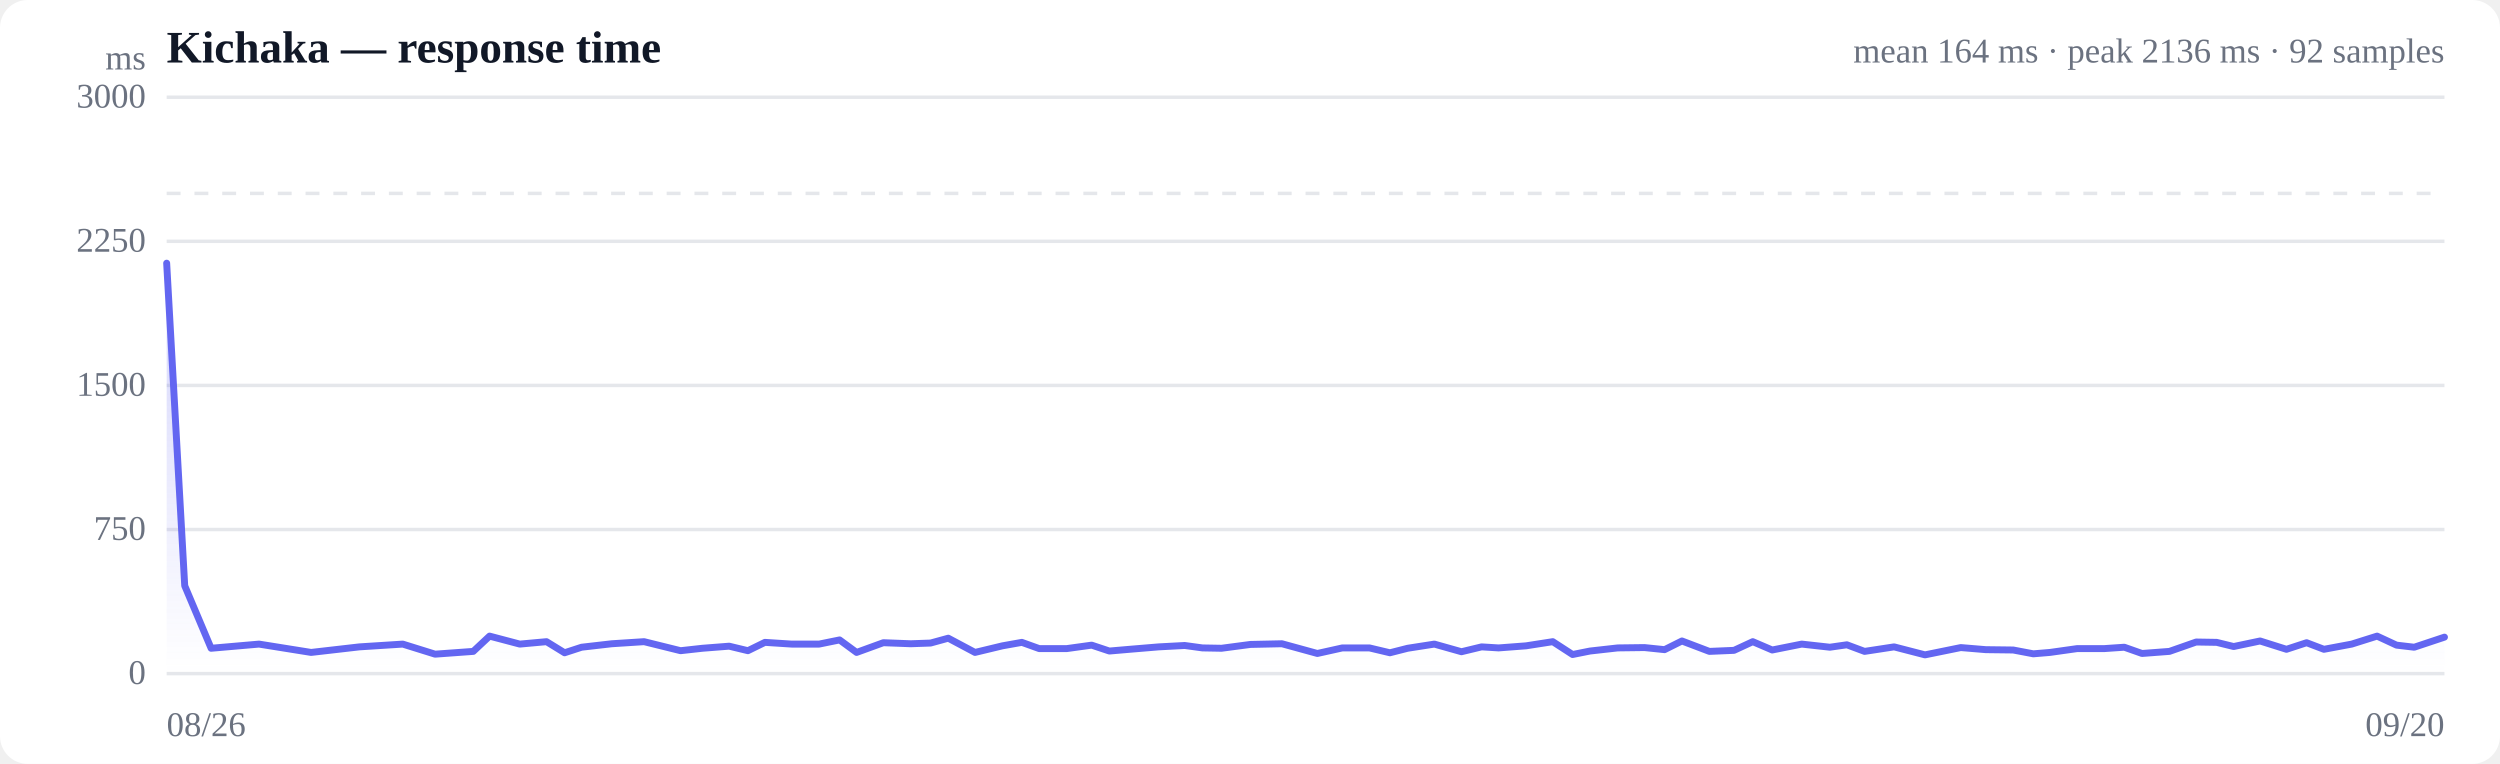
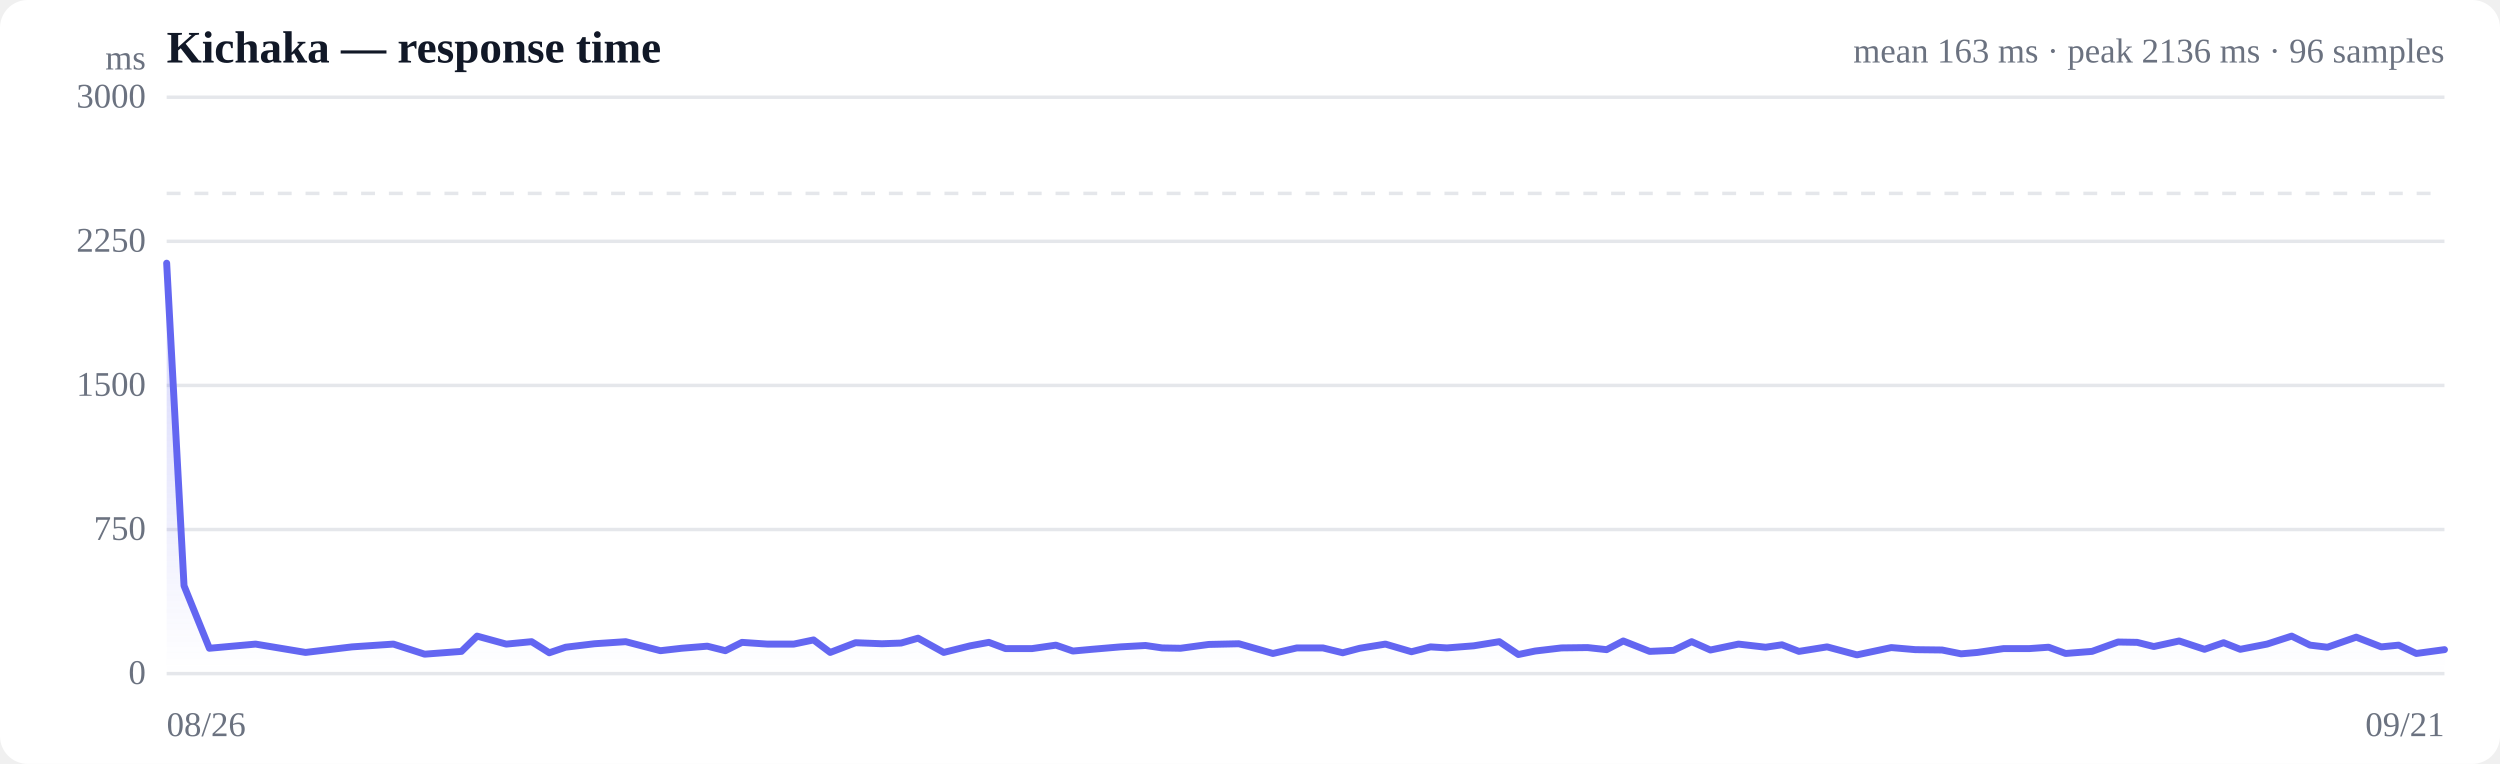
<svg xmlns="http://www.w3.org/2000/svg" viewBox="0 0 720 220" width="720" height="220" role="img" aria-label="Response time over time">
  <style>
  :root { color-scheme: light dark; }
  .bg { fill: #ffffff; }
  .grid { stroke: #e5e7eb; stroke-width: 1; }
  .axis { fill: #6b7280; font-size: 10px; }
  .title { fill: #111827; font-size: 13px; font-weight: 600; }
  .sub { fill: #6b7280; font-size: 10px; }
  .line { stroke: #6366f1; stroke-width: 2; fill: none; stroke-linejoin: round; stroke-linecap: round; }
  .area { fill: url(#fade); }
  .dot-degraded { fill: #f59e0b; }
  .dot-down { fill: #ef4444; }
  .empty { fill: #9ca3af; font-size: 12px; }
  @media (prefers-color-scheme: dark) {
    .bg { fill: #0b0f19; }
    .grid { stroke: #1f2937; }
    .axis, .sub { fill: #9ca3af; }
    .title { fill: #f3f4f6; }
    .line { stroke: #818cf8; }
  }
</style>
  <defs>
    <linearGradient id="fade" x1="0" y1="0" x2="0" y2="1">
      <stop offset="0%" stop-color="#6366f1" stop-opacity="0.28" />
      <stop offset="100%" stop-color="#6366f1" stop-opacity="0" />
    </linearGradient>
  </defs>
  <rect class="bg" width="720" height="220" rx="8" />
  <text class="title" x="48" y="18">Kichaka — response time</text>
-   <text class="sub" x="704" y="18" text-anchor="end">mean 164 ms · peak 2136 ms · 92 samples</text>
+   <text class="sub" x="704" y="18" text-anchor="end">mean 163 ms · peak 2136 ms · 96 samples</text>
  <line class="grid" x1="48" y1="194.0" x2="704" y2="194.0" />
  <text class="axis" x="42" y="197" text-anchor="end">0</text>
  <line class="grid" x1="48" y1="152.5" x2="704" y2="152.5" />
  <text class="axis" x="42" y="155.5" text-anchor="end">750</text>
  <line class="grid" x1="48" y1="111.0" x2="704" y2="111.0" />
  <text class="axis" x="42" y="114" text-anchor="end">1500</text>
  <line class="grid" x1="48" y1="69.5" x2="704" y2="69.5" />
  <text class="axis" x="42" y="72.5" text-anchor="end">2250</text>
  <line class="grid" x1="48" y1="28.0" x2="704" y2="28.0" />
  <text class="axis" x="42" y="31" text-anchor="end">3000</text>
  <line class="grid" stroke-dasharray="4 4" x1="48" y1="55.7" x2="704" y2="55.7" />
-   <path class="area" d="M48.0,75.8 L48.0,75.8 L53.2,168.7 L60.8,186.7 L74.6,185.5 L89.6,187.9 L103.5,186.3 L116.0,185.5 L125.3,188.4 L136.3,187.6 L141.0,183.2 L149.7,185.5 L157.4,184.8 L162.6,188.0 L167.5,186.4 L176.2,185.4 L185.5,184.8 L196.0,187.4 L202.3,186.7 L210.0,186.1 L215.4,187.4 L220.3,185.0 L228.0,185.5 L235.9,185.5 L241.8,184.3 L246.7,187.9 L254.4,185.1 L262.3,185.4 L268.0,185.2 L273.1,183.8 L280.8,187.9 L288.7,186.0 L294.3,185.0 L299.3,186.8 L307.2,186.8 L314.4,185.8 L319.5,187.5 L325.3,187.0 L333.7,186.3 L341.2,185.9 L346.3,186.6 L351.8,186.7 L360.1,185.6 L369.2,185.4 L379.4,188.2 L386.6,186.6 L394.4,186.6 L400.3,188.0 L405.4,186.7 L413.1,185.5 L420.9,187.7 L426.7,186.3 L431.6,186.6 L439.5,186.0 L447.2,184.8 L452.9,188.5 L457.9,187.5 L465.9,186.6 L473.6,186.5 L479.4,187.1 L484.4,184.6 L492.3,187.6 L499.4,187.3 L504.8,184.8 L510.4,187.2 L518.9,185.5 L527.0,186.4 L531.9,185.7 L537.0,187.6 L545.5,186.3 L554.4,188.6 L564.7,186.5 L571.9,187.1 L579.8,187.2 L585.6,188.3 L590.4,187.9 L598.2,186.8 L606.0,186.8 L611.8,186.4 L616.9,188.2 L624.8,187.6 L632.5,184.9 L638.4,185.0 L643.3,186.2 L650.9,184.6 L658.5,187.0 L664.3,185.1 L669.3,187.0 L677.3,185.5 L684.6,183.2 L690.2,185.8 L695.3,186.4 L704.0,183.5 L704.0,194.0 L48.0,194.0 Z" />
-   <path class="line" d="M48.0,75.8 L53.2,168.7 L60.8,186.7 L74.6,185.5 L89.6,187.9 L103.5,186.3 L116.0,185.5 L125.3,188.4 L136.3,187.6 L141.0,183.2 L149.7,185.5 L157.4,184.8 L162.6,188.0 L167.5,186.4 L176.2,185.4 L185.5,184.8 L196.0,187.4 L202.3,186.7 L210.0,186.1 L215.4,187.4 L220.3,185.0 L228.0,185.5 L235.9,185.5 L241.8,184.3 L246.7,187.9 L254.4,185.1 L262.3,185.4 L268.0,185.2 L273.1,183.8 L280.8,187.9 L288.7,186.0 L294.3,185.0 L299.3,186.8 L307.2,186.8 L314.4,185.8 L319.5,187.5 L325.3,187.0 L333.7,186.3 L341.2,185.9 L346.3,186.6 L351.8,186.7 L360.1,185.6 L369.2,185.4 L379.4,188.2 L386.6,186.6 L394.4,186.6 L400.3,188.0 L405.4,186.7 L413.1,185.5 L420.9,187.7 L426.7,186.3 L431.6,186.6 L439.5,186.0 L447.2,184.8 L452.9,188.5 L457.9,187.5 L465.9,186.6 L473.6,186.5 L479.4,187.1 L484.4,184.6 L492.3,187.6 L499.4,187.3 L504.8,184.8 L510.4,187.2 L518.9,185.5 L527.0,186.4 L531.9,185.7 L537.0,187.6 L545.5,186.3 L554.4,188.6 L564.7,186.5 L571.9,187.1 L579.8,187.2 L585.6,188.3 L590.4,187.9 L598.2,186.8 L606.0,186.8 L611.8,186.4 L616.9,188.2 L624.8,187.6 L632.5,184.9 L638.4,185.0 L643.3,186.2 L650.9,184.6 L658.5,187.0 L664.3,185.1 L669.3,187.0 L677.3,185.5 L684.6,183.2 L690.2,185.8 L695.3,186.4 L704.0,183.5" />
+   <path class="area" d="M48.0,75.8 L48.0,75.8 L53.0,168.7 L60.3,186.7 L73.6,185.5 L88.0,187.9 L101.4,186.3 L113.3,185.5 L122.3,188.4 L132.9,187.6 L137.4,183.2 L145.8,185.5 L153.1,184.8 L158.2,188.0 L162.9,186.4 L171.2,185.4 L180.2,184.8 L190.2,187.4 L196.3,186.7 L203.7,186.1 L208.9,187.4 L213.7,185.0 L221.0,185.5 L228.6,185.5 L234.3,184.3 L239.1,187.9 L246.4,185.1 L254.0,185.4 L259.5,185.2 L264.4,183.8 L271.8,187.9 L279.4,186.0 L284.8,185.0 L289.6,186.8 L297.2,186.8 L304.1,185.8 L309.0,187.5 L314.5,187.0 L322.7,186.3 L329.9,185.9 L334.7,186.6 L340.0,186.7 L348.1,185.6 L356.8,185.4 L366.6,188.2 L373.5,186.6 L381.0,186.6 L386.7,188.0 L391.6,186.7 L399.0,185.5 L406.5,187.7 L412.0,186.3 L416.7,186.6 L424.4,186.0 L431.8,184.8 L437.3,188.5 L442.1,187.5 L449.7,186.6 L457.2,186.5 L462.7,187.1 L467.5,184.6 L475.1,187.6 L482.0,187.3 L487.2,184.8 L492.6,187.2 L500.7,185.5 L508.5,186.4 L513.2,185.7 L518.1,187.6 L526.2,186.3 L534.8,188.6 L544.7,186.5 L551.6,187.1 L559.3,187.2 L564.8,188.3 L569.5,187.9 L577.0,186.8 L584.4,186.8 L590.0,186.4 L594.9,188.2 L602.5,187.6 L610.0,184.9 L615.5,185.0 L620.3,186.2 L627.6,184.6 L634.9,187.0 L640.4,185.1 L645.2,187.0 L652.9,185.5 L660.0,183.2 L665.3,185.8 L670.3,186.4 L678.6,183.5 L685.8,186.3 L690.8,185.8 L695.9,188.2 L704.0,187.1 L704.0,194.0 L48.0,194.0 Z" />
+   <path class="line" d="M48.0,75.8 L53.0,168.7 L60.3,186.7 L73.6,185.5 L88.0,187.9 L101.4,186.3 L113.3,185.5 L122.3,188.4 L132.9,187.6 L137.4,183.2 L145.8,185.5 L153.1,184.8 L158.2,188.0 L162.9,186.4 L171.2,185.4 L180.2,184.8 L190.2,187.4 L196.3,186.7 L203.7,186.1 L208.9,187.4 L213.7,185.0 L221.0,185.5 L228.6,185.5 L234.3,184.3 L239.1,187.9 L246.4,185.1 L254.0,185.4 L259.5,185.2 L264.4,183.8 L271.8,187.9 L279.4,186.0 L284.8,185.0 L289.6,186.8 L297.2,186.8 L304.1,185.8 L309.0,187.5 L314.5,187.0 L322.7,186.3 L329.9,185.9 L334.7,186.6 L340.0,186.7 L348.1,185.6 L356.8,185.4 L366.6,188.2 L373.5,186.6 L381.0,186.6 L386.7,188.0 L391.6,186.7 L399.0,185.5 L406.5,187.7 L412.0,186.3 L416.7,186.6 L424.4,186.0 L431.8,184.8 L437.3,188.5 L442.1,187.5 L449.7,186.6 L457.2,186.5 L462.7,187.1 L467.5,184.6 L475.1,187.6 L482.0,187.3 L487.2,184.8 L492.6,187.2 L500.7,185.5 L508.5,186.4 L513.2,185.7 L518.1,187.6 L526.2,186.3 L534.8,188.6 L544.7,186.5 L551.6,187.1 L559.3,187.2 L564.8,188.3 L569.5,187.9 L577.0,186.8 L584.4,186.8 L590.0,186.4 L594.9,188.2 L602.5,187.6 L610.0,184.9 L615.5,185.0 L620.3,186.2 L627.6,184.6 L634.9,187.0 L640.4,185.1 L645.2,187.0 L652.9,185.5 L660.0,183.2 L665.3,185.8 L670.3,186.4 L678.6,183.5 L685.8,186.3 L690.8,185.8 L695.9,188.2 L704.0,187.1" />
  <text class="axis" x="48" y="212">08/26</text>
-   <text class="axis" x="704" y="212" text-anchor="end">09/20</text>
+   <text class="axis" x="704" y="212" text-anchor="end">09/21</text>
  <text class="axis" x="42" y="20" text-anchor="end">ms</text>
</svg>
